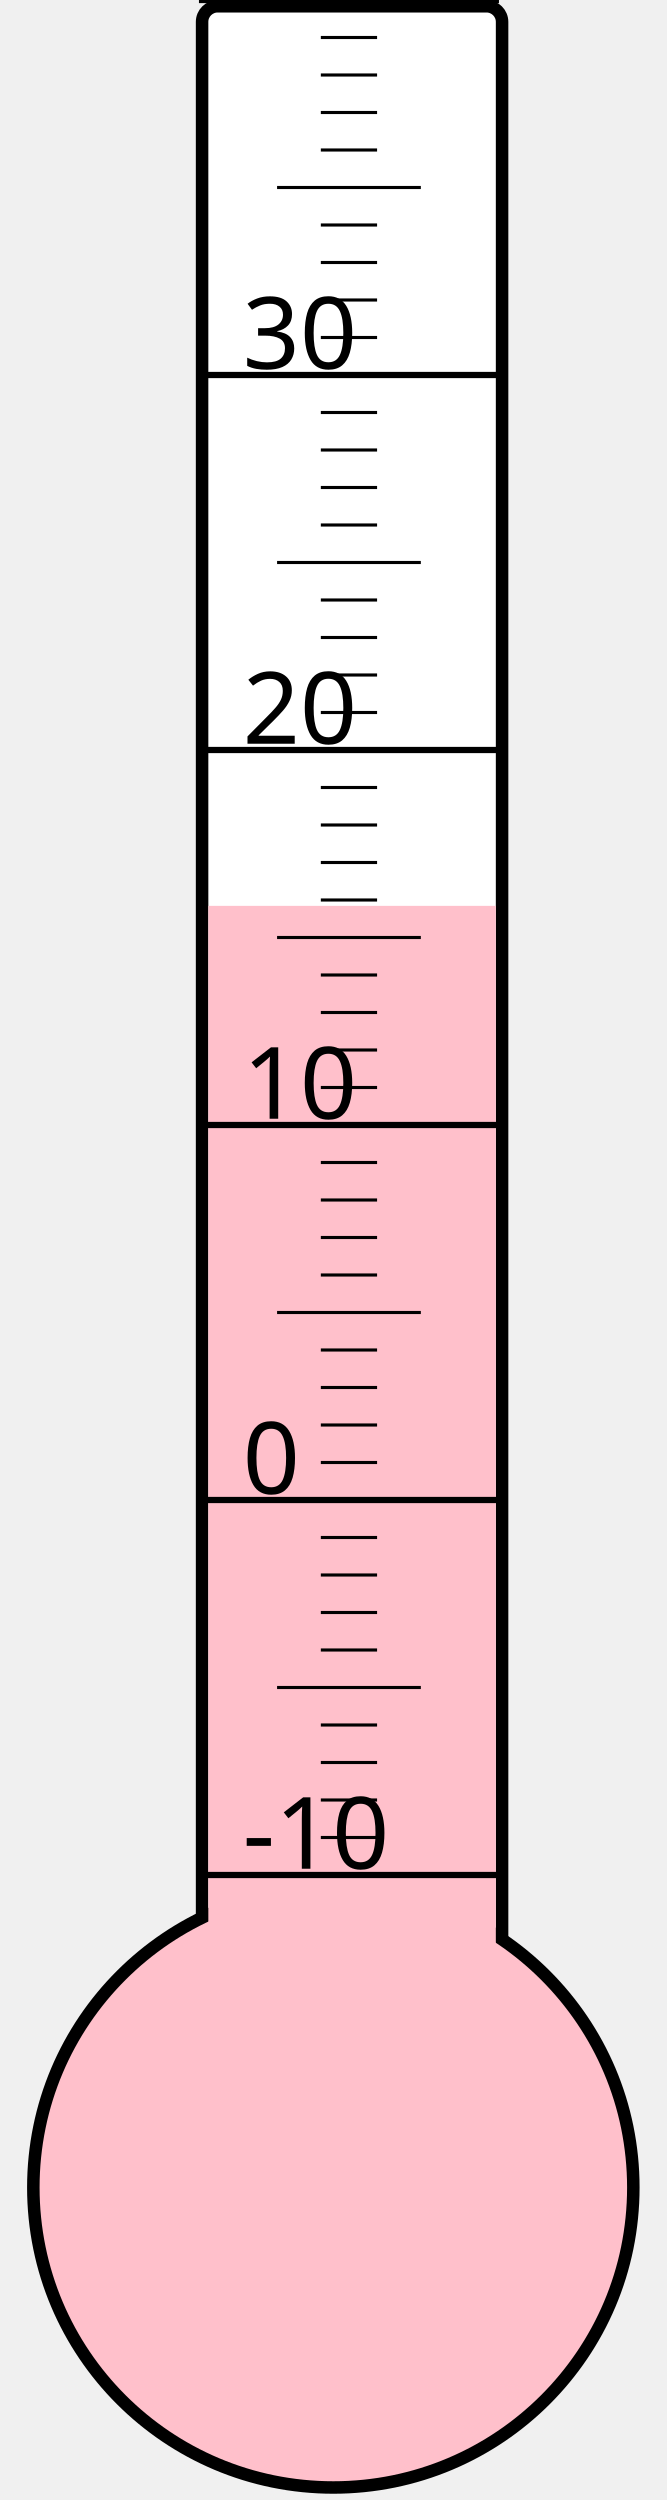
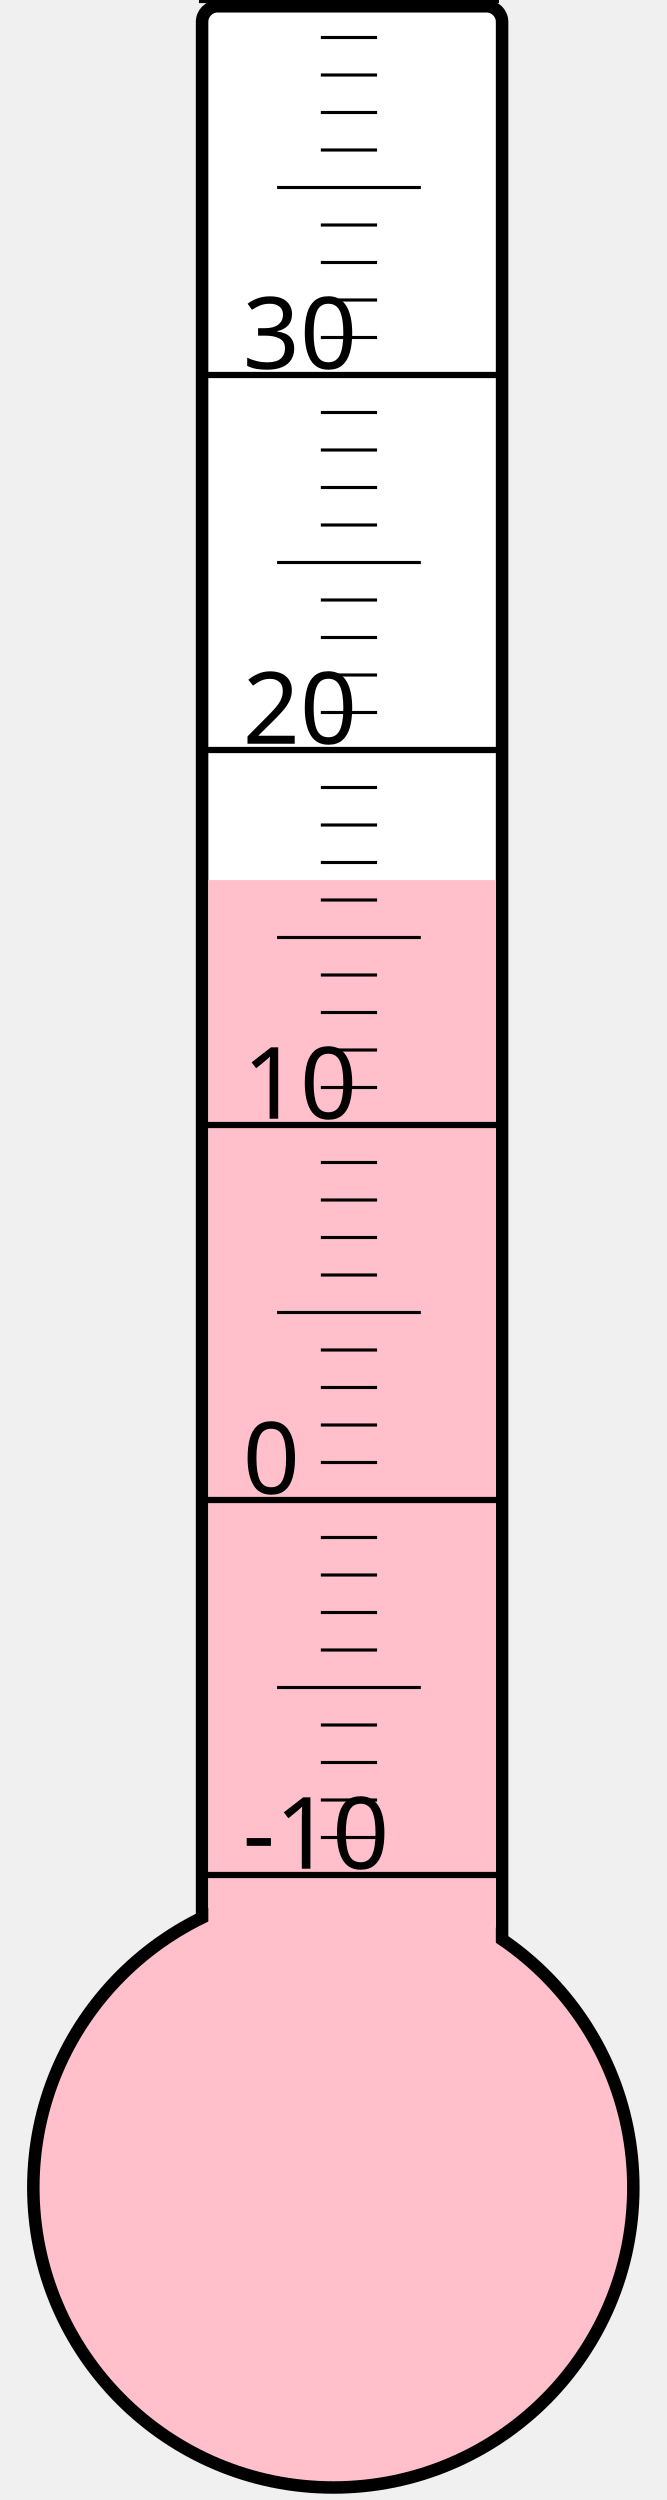
<svg xmlns="http://www.w3.org/2000/svg" width="40px" height="150px" viewBox="0 0 200 800">
  <rect width="200" height="800" x="0" y="0" style="fill: #ffffeb; fill-opacity: 0;" />
  <rect width="96" height="680" x="58" y="2" rx="5" ry="5" style="fill: white; fill-opacity: 1; stroke: black; stroke-width: 4;" />
  <circle cx="100" cy="700" r="96" style="fill: pink; stroke: black; stroke-width: 4;" />
-   <rect width="92" height="410.125" x="60" y="289.875" style="fill: pink; fill-opacity: 1; stroke-width: 0;" />
+   <rect width="92" height="418.375" x="60" y="281.625" style="fill: pink; fill-opacity: 1; stroke-width: 0;" />
  <text x="71" y="598" style="font-family: sans-serif; font-size: 24pt;">-10</text>
  <text x="71" y="478" style="font-family: sans-serif; font-size: 24pt;">0</text>
  <text x="71" y="358" style="font-family: sans-serif; font-size: 24pt;">10</text>
  <text x="71" y="238" style="font-family: sans-serif; font-size: 24pt;">20</text>
  <text x="71" y="118" style="font-family: sans-serif; font-size: 24pt;">30</text>
  <g style="stroke: black;">
    <line x1="57" y1="600" x2="153" y2="600" style="stroke-width: 2;" />
    <line x1="96" y1="588" x2="114" y2="588" style="stroke-width: 1;" />
    <line x1="96" y1="576" x2="114" y2="576" style="stroke-width: 1;" />
    <line x1="96" y1="564" x2="114" y2="564" style="stroke-width: 1;" />
    <line x1="96" y1="552" x2="114" y2="552" style="stroke-width: 1;" />
    <line x1="82" y1="540" x2="128" y2="540" style="stroke-width: 1;" />
    <line x1="96" y1="528" x2="114" y2="528" style="stroke-width: 1;" />
    <line x1="96" y1="516" x2="114" y2="516" style="stroke-width: 1;" />
    <line x1="96" y1="504" x2="114" y2="504" style="stroke-width: 1;" />
    <line x1="96" y1="492" x2="114" y2="492" style="stroke-width: 1;" />
    <line x1="57" y1="480" x2="153" y2="480" style="stroke-width: 2;" />
    <line x1="96" y1="468" x2="114" y2="468" style="stroke-width: 1;" />
    <line x1="96" y1="456" x2="114" y2="456" style="stroke-width: 1;" />
    <line x1="96" y1="444" x2="114" y2="444" style="stroke-width: 1;" />
    <line x1="96" y1="432" x2="114" y2="432" style="stroke-width: 1;" />
    <line x1="82" y1="420" x2="128" y2="420" style="stroke-width: 1;" />
    <line x1="96" y1="408" x2="114" y2="408" style="stroke-width: 1;" />
    <line x1="96" y1="396" x2="114" y2="396" style="stroke-width: 1;" />
    <line x1="96" y1="384" x2="114" y2="384" style="stroke-width: 1;" />
    <line x1="96" y1="372" x2="114" y2="372" style="stroke-width: 1;" />
    <line x1="57" y1="360" x2="153" y2="360" style="stroke-width: 2;" />
    <line x1="96" y1="348" x2="114" y2="348" style="stroke-width: 1;" />
    <line x1="96" y1="336" x2="114" y2="336" style="stroke-width: 1;" />
    <line x1="96" y1="324" x2="114" y2="324" style="stroke-width: 1;" />
    <line x1="96" y1="312" x2="114" y2="312" style="stroke-width: 1;" />
    <line x1="82" y1="300" x2="128" y2="300" style="stroke-width: 1;" />
    <line x1="96" y1="288" x2="114" y2="288" style="stroke-width: 1;" />
    <line x1="96" y1="276" x2="114" y2="276" style="stroke-width: 1;" />
    <line x1="96" y1="264" x2="114" y2="264" style="stroke-width: 1;" />
    <line x1="96" y1="252" x2="114" y2="252" style="stroke-width: 1;" />
    <line x1="57" y1="240" x2="153" y2="240" style="stroke-width: 2;" />
    <line x1="96" y1="228" x2="114" y2="228" style="stroke-width: 1;" />
    <line x1="96" y1="216" x2="114" y2="216" style="stroke-width: 1;" />
    <line x1="96" y1="204" x2="114" y2="204" style="stroke-width: 1;" />
    <line x1="96" y1="192" x2="114" y2="192" style="stroke-width: 1;" />
    <line x1="82" y1="180" x2="128" y2="180" style="stroke-width: 1;" />
    <line x1="96" y1="168" x2="114" y2="168" style="stroke-width: 1;" />
    <line x1="96" y1="156" x2="114" y2="156" style="stroke-width: 1;" />
    <line x1="96" y1="144" x2="114" y2="144" style="stroke-width: 1;" />
    <line x1="96" y1="132" x2="114" y2="132" style="stroke-width: 1;" />
    <line x1="57" y1="120" x2="153" y2="120" style="stroke-width: 2;" />
    <line x1="96" y1="108" x2="114" y2="108" style="stroke-width: 1;" />
    <line x1="96" y1="96" x2="114" y2="96" style="stroke-width: 1;" />
    <line x1="96" y1="84" x2="114" y2="84" style="stroke-width: 1;" />
    <line x1="96" y1="72" x2="114" y2="72" style="stroke-width: 1;" />
    <line x1="82" y1="60" x2="128" y2="60" style="stroke-width: 1;" />
    <line x1="96" y1="48" x2="114" y2="48" style="stroke-width: 1;" />
    <line x1="96" y1="36" x2="114" y2="36" style="stroke-width: 1;" />
    <line x1="96" y1="24" x2="114" y2="24" style="stroke-width: 1;" />
    <line x1="96" y1="12" x2="114" y2="12" style="stroke-width: 1;" />
    <line x1="57" y1="0" x2="153" y2="0" style="stroke-width: 2;" />
  </g>
</svg>
